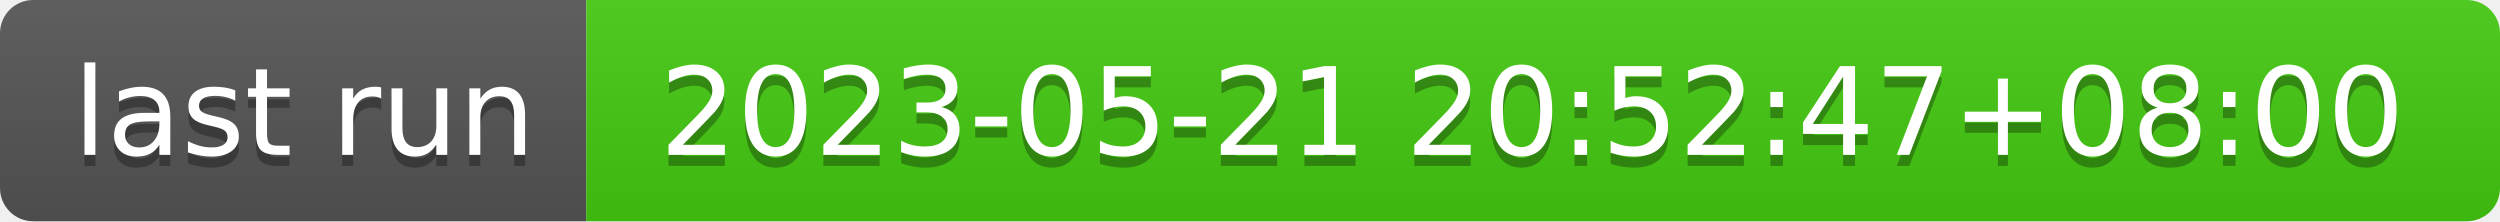
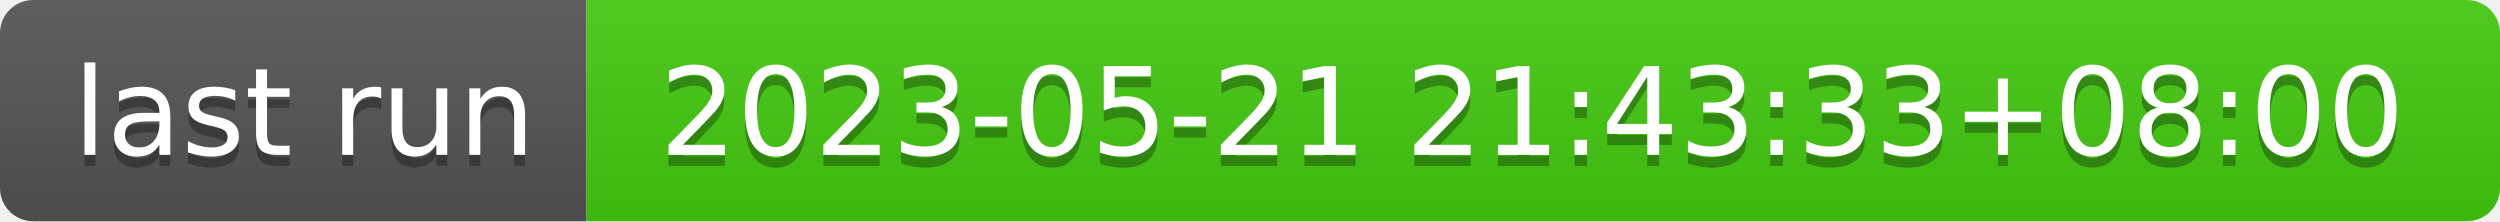
- <svg xmlns="http://www.w3.org/2000/svg" width="226" height="20" role="img" aria-label="last run: 2023-05-21 20:52:47+08:00">
+ <svg xmlns="http://www.w3.org/2000/svg" width="226" height="20" role="img" aria-label="last run: 2023-05-21 21:43:33+08:00">
  <linearGradient id="s" x2="0" y2="100%">
    <stop offset="0" stop-color="#bbb" stop-opacity=".1" />
    <stop offset="1" stop-opacity=".1" />
  </linearGradient>
  <clipPath id="r">
    <rect width="226" height="20" rx="3" fill="#fff" />
  </clipPath>
  <g clip-path="url(#r)">
    <rect width="53" height="20" fill="#555" />
    <rect x="53" width="173" height="20" fill="#4c1" />
    <rect width="226" height="20" fill="url(#s)" />
  </g>
  <g fill="#fff" text-anchor="middle" font-family="Verdana,Geneva,DejaVu Sans,sans-serif" text-rendering="geometricPrecision" font-size="110">
    <text aria-hidden="true" x="275" y="150" fill="#010101" fill-opacity=".3" transform="scale(.1)" textLength="430">last run</text>
    <text x="275" y="140" transform="scale(.1)" fill="#fff" textLength="430">last run</text>
-     <text aria-hidden="true" x="1385" y="150" fill="#010101" fill-opacity=".3" transform="scale(.1)" textLength="1630">2023-05-21 20:52:47+08:00</text>
-     <text x="1385" y="140" transform="scale(.1)" fill="#fff" textLength="1630">2023-05-21 20:52:47+08:00</text>
+     <text aria-hidden="true" x="1385" y="150" fill="#010101" fill-opacity=".3" transform="scale(.1)" textLength="1630">2023-05-21 21:43:33+08:00</text>
+     <text x="1385" y="140" transform="scale(.1)" fill="#fff" textLength="1630">2023-05-21 21:43:33+08:00</text>
  </g>
</svg>
